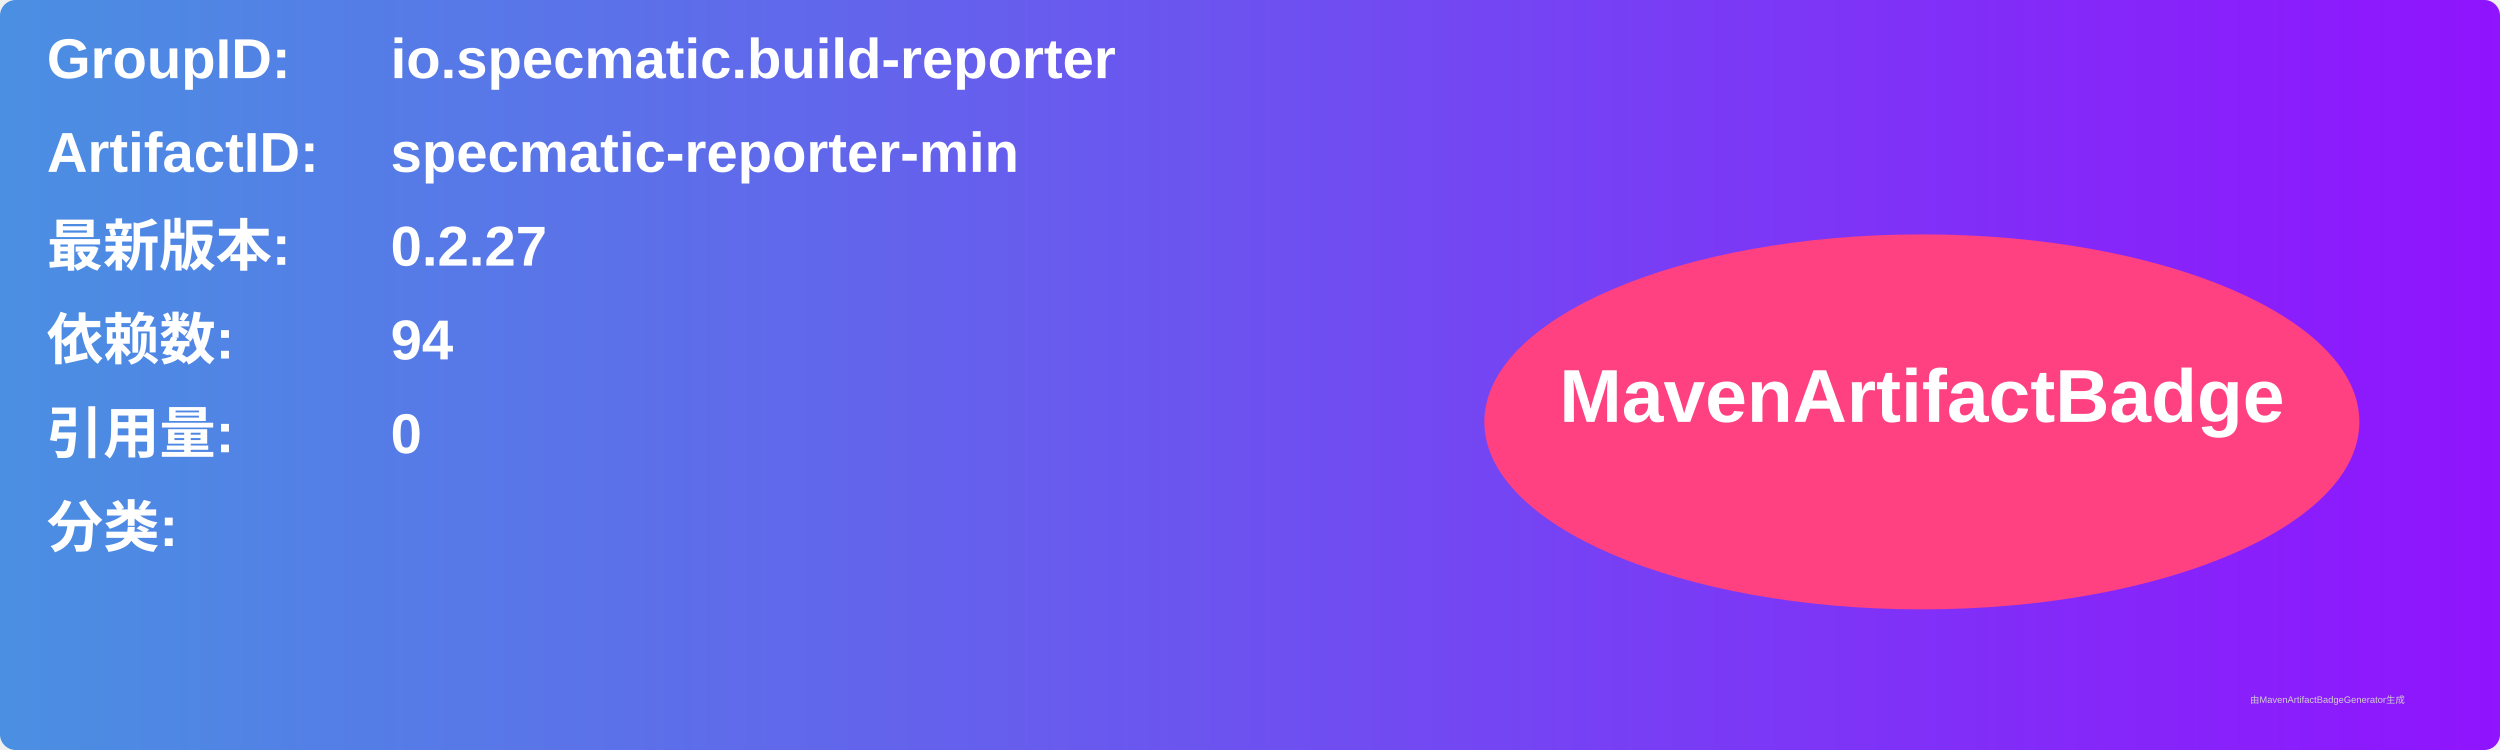
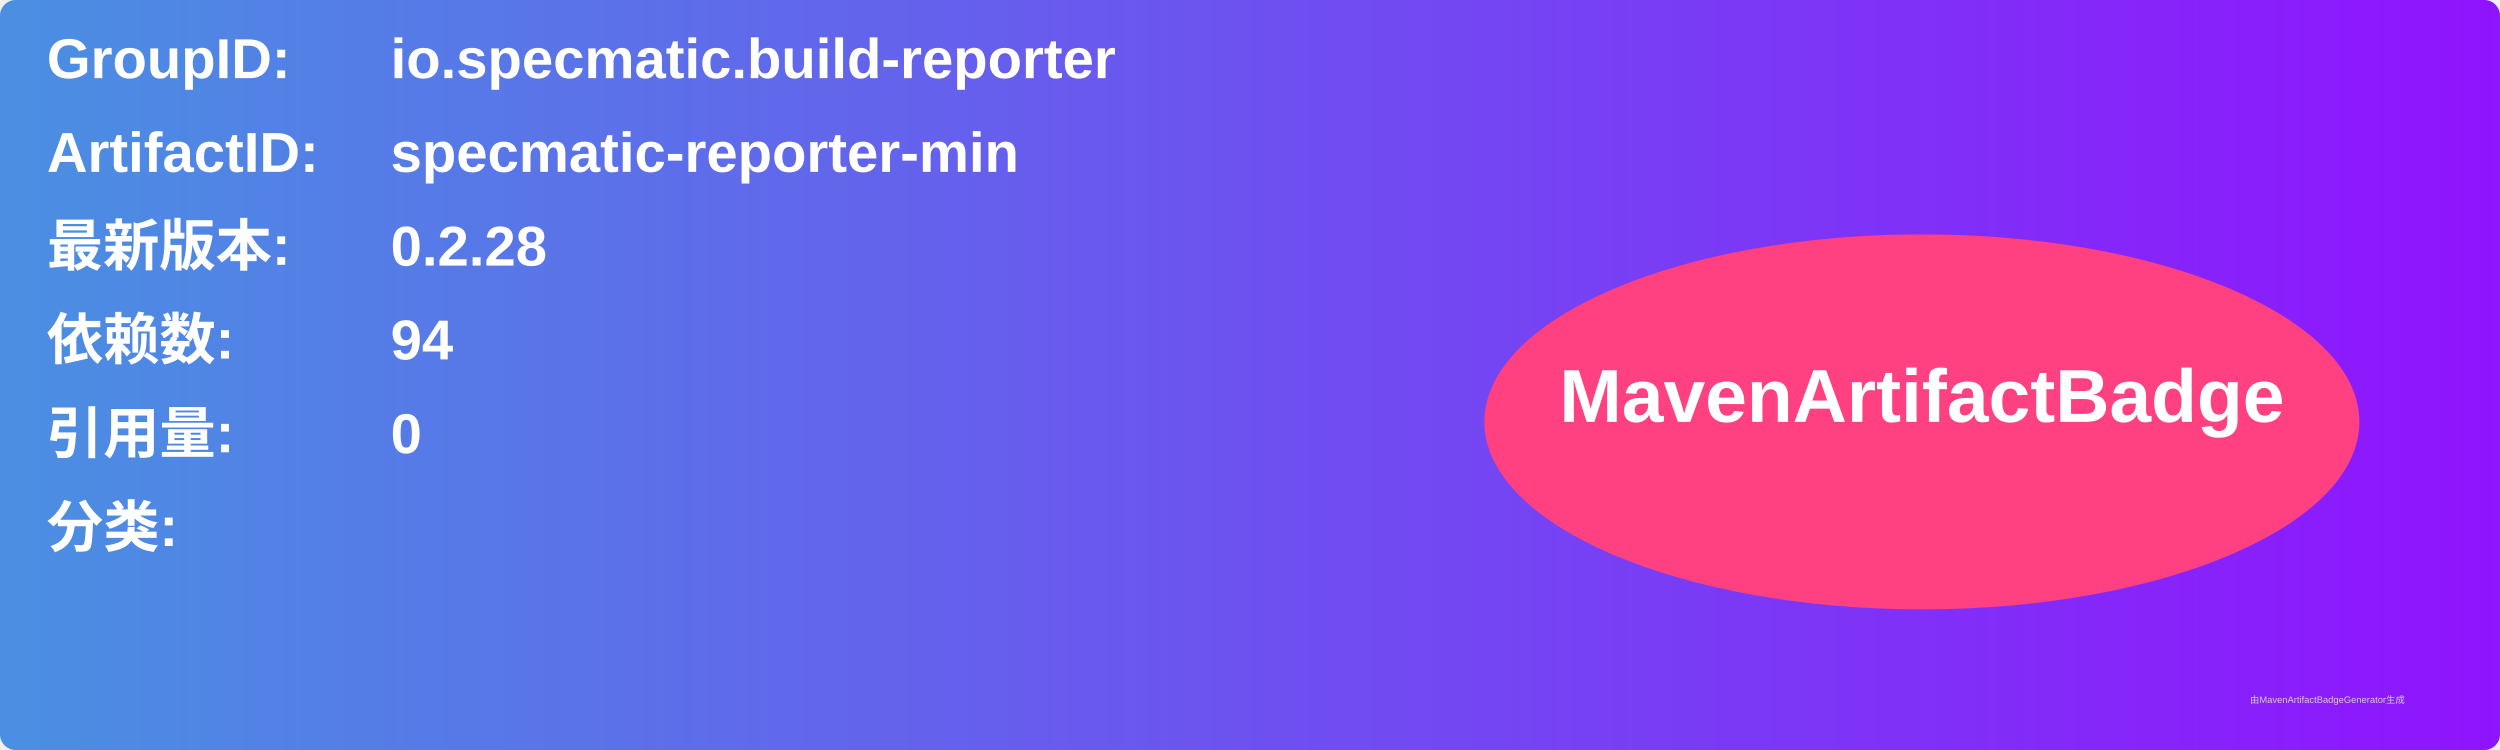
<svg xmlns="http://www.w3.org/2000/svg" width="800" height="240" viewBox="0 0 800 240">
  <linearGradient id="grad" x1="0%" y1="0%" x2="100%" y2="0%">
    <stop offset="0%" stop-color="#4a90e2" />
    <stop offset="100%" stop-color="#9013fe" />
  </linearGradient>
  <rect width="100%" height="100%" rx="5" ry="5" fill="url(#grad)" />
  <g transform="translate(15, 15)">
    <text x="0" y="10" font-family="Arial" font-size="18" fill="white" font-weight="bold" width="260">GroupID:</text>
    <text x="110" y="10" font-family="Arial" font-size="18" fill="white" font-weight="bold" width="460">io.specmatic.build-reporter</text>
    <text x="0" y="40" font-family="Arial" font-size="18" fill="white" font-weight="bold" width="260">ArtifactID:</text>
    <text x="110" y="40" font-family="Arial" font-size="18" fill="white" font-weight="bold" width="460">specmatic-reporter-min</text>
    <text x="0" y="70" font-family="Arial" font-size="18" fill="white" font-weight="bold">最新版本:</text>
    <text x="110" y="70" font-family="Arial" font-size="18" fill="white" font-weight="bold">
-       <tspan font-weight="bold">0.2.27</tspan>
+       <tspan font-weight="bold">0.2.28</tspan>
    </text>
    <text x="0" y="100" font-family="Arial" font-size="18" fill="white" font-weight="bold">依赖数: </text>
    <text x="110" y="100" font-family="Arial" font-size="18" fill="white">
      <tspan font-weight="bold">94</tspan>
    </text>
    <text x="0" y="130" font-family="Arial" font-size="18" fill="white" font-weight="bold">引用量: </text>
    <text x="110" y="130" font-family="Arial" font-size="18" fill="white">
      <tspan font-weight="bold">0</tspan>
    </text>
    <text x="0" y="160" font-family="Arial" font-size="18" fill="white" font-weight="bold">分类:</text>
    <text x="10" y="190" font-family="Arial" font-size="10" fill="white">
      <tspan font-weight="bold" />
    </text>
    <ellipse cx="600" cy="120" rx="140" ry="60" fill="#ff4081" />
    <text x="600" y="120" text-anchor="middle" font-family="Arial" font-size="24" fill="white" font-weight="bold">MavenArtifactBadge</text>
  </g>
  <text x="720" y="225" font-family="Arial" font-size="3" fill="#d0d0d0">由MavenArtifactBadgeGenerator生成</text>
</svg>
